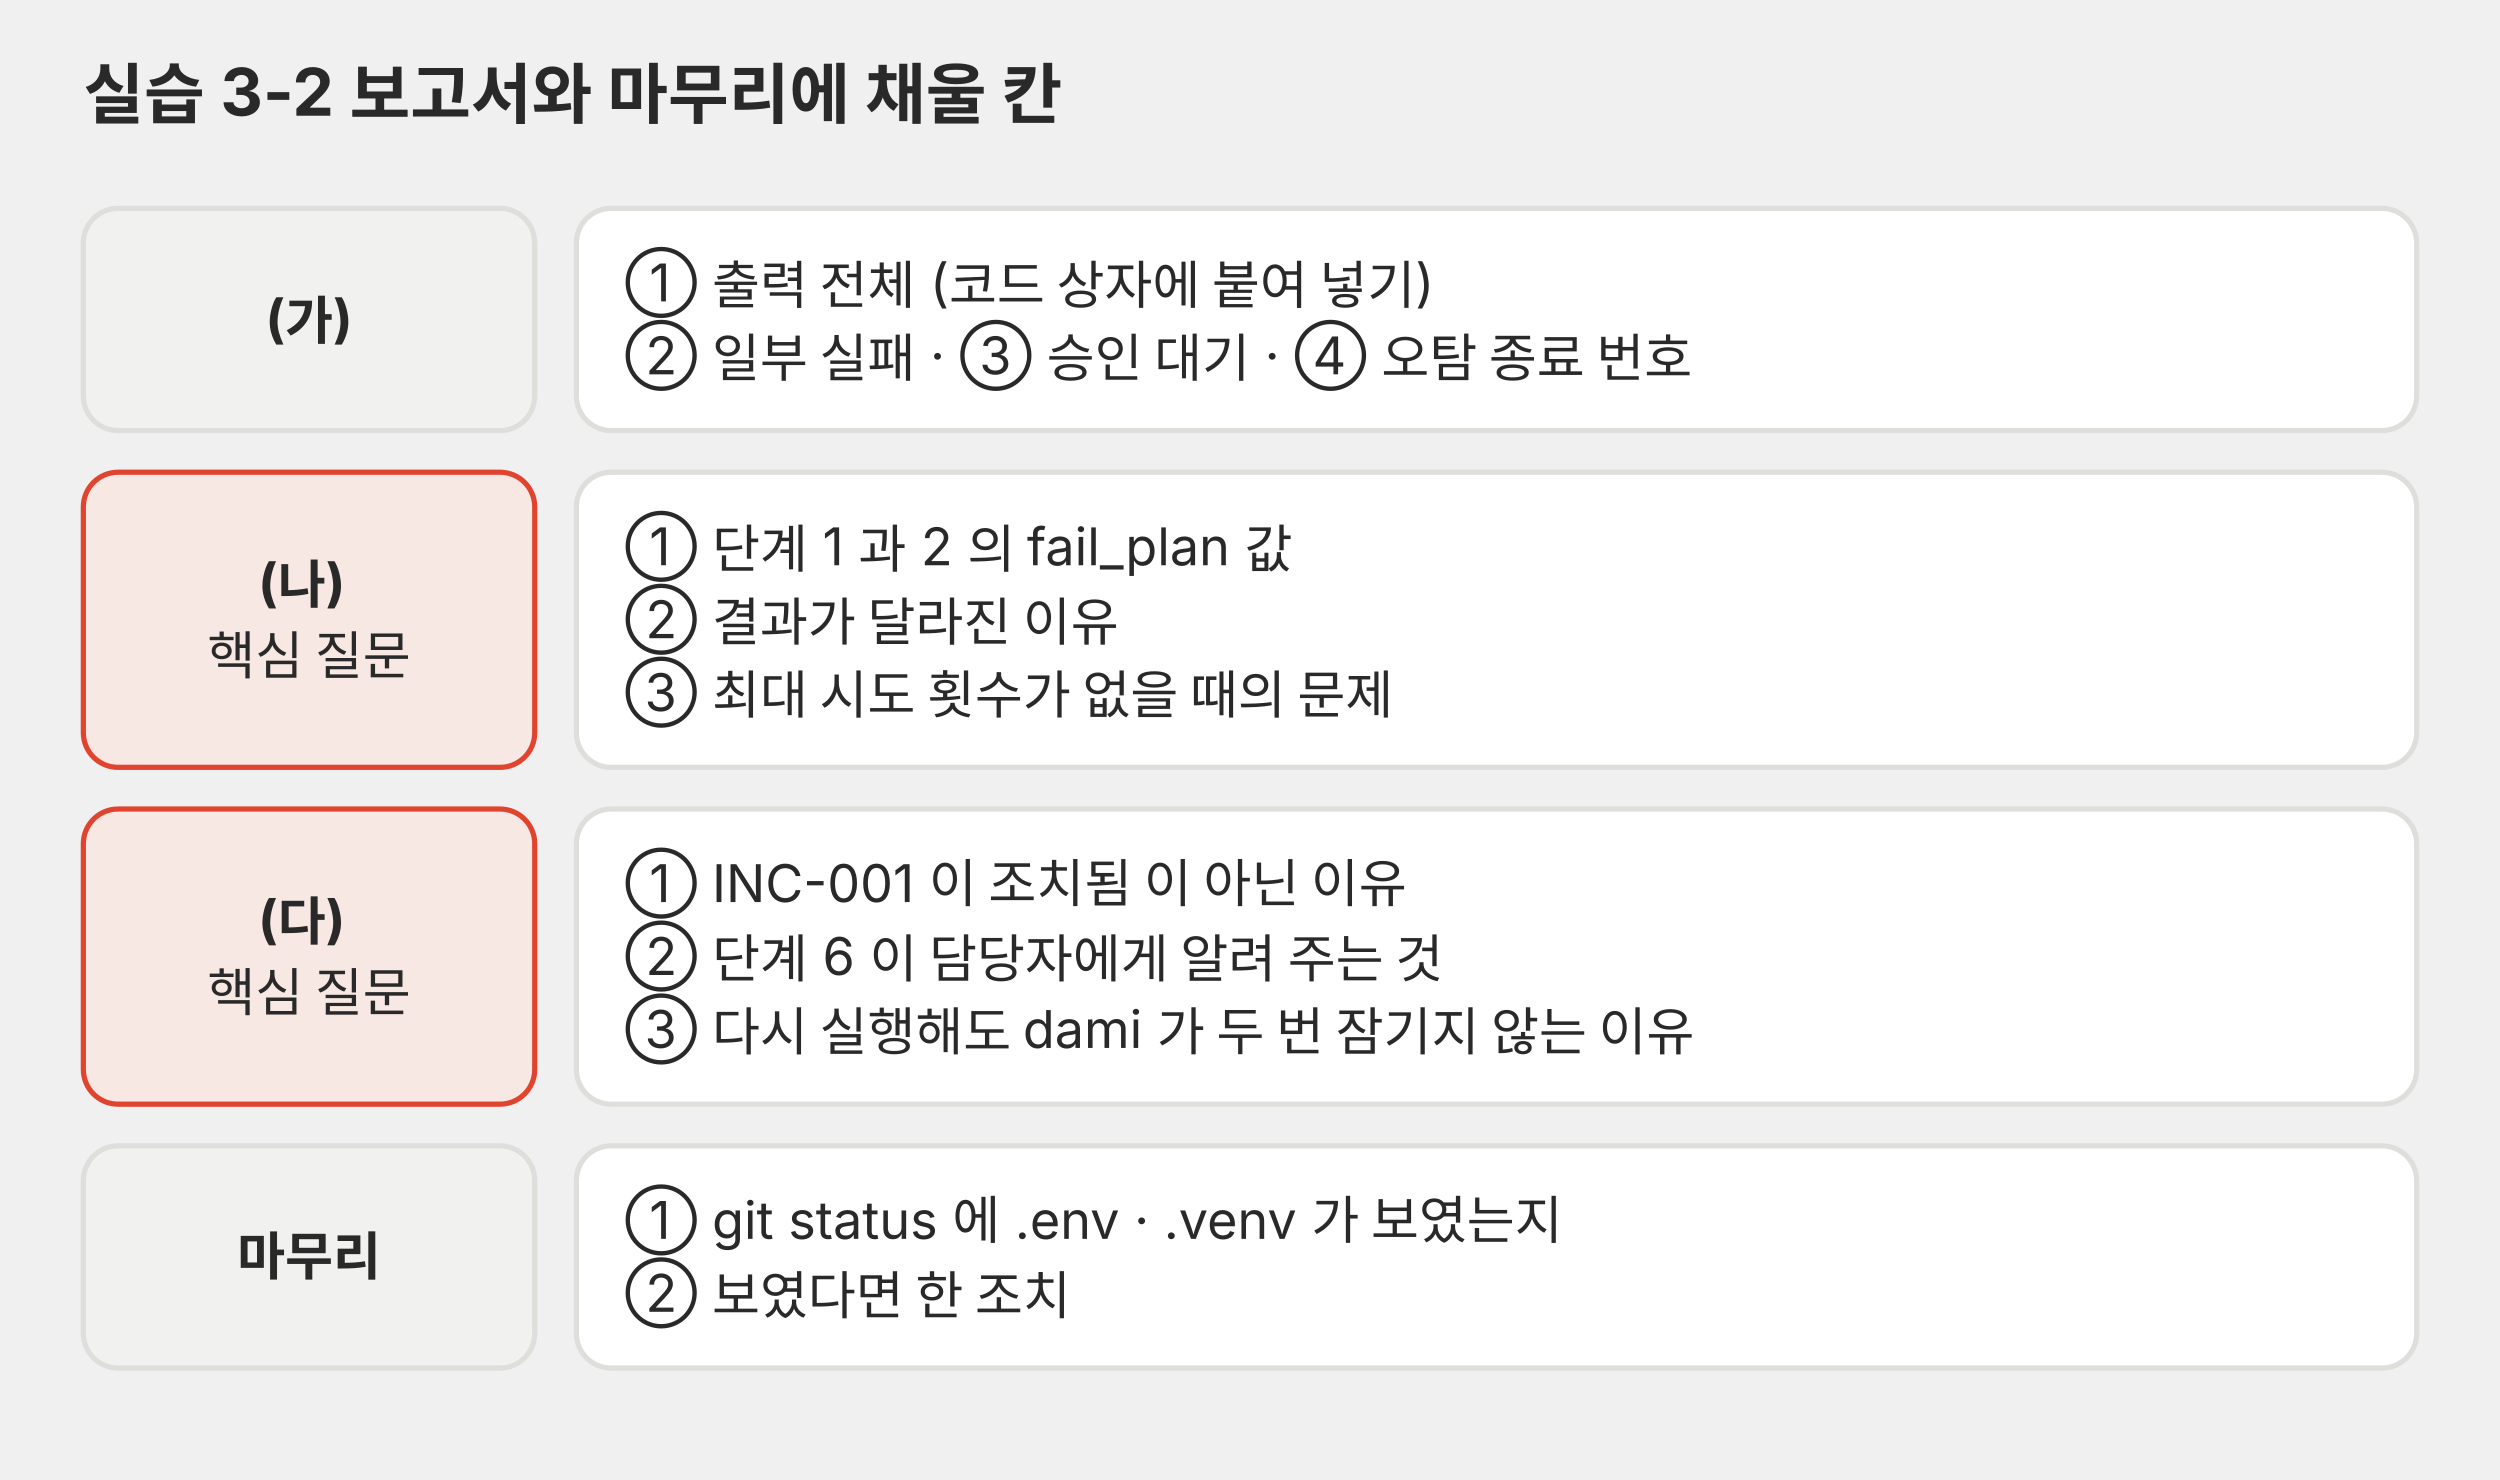
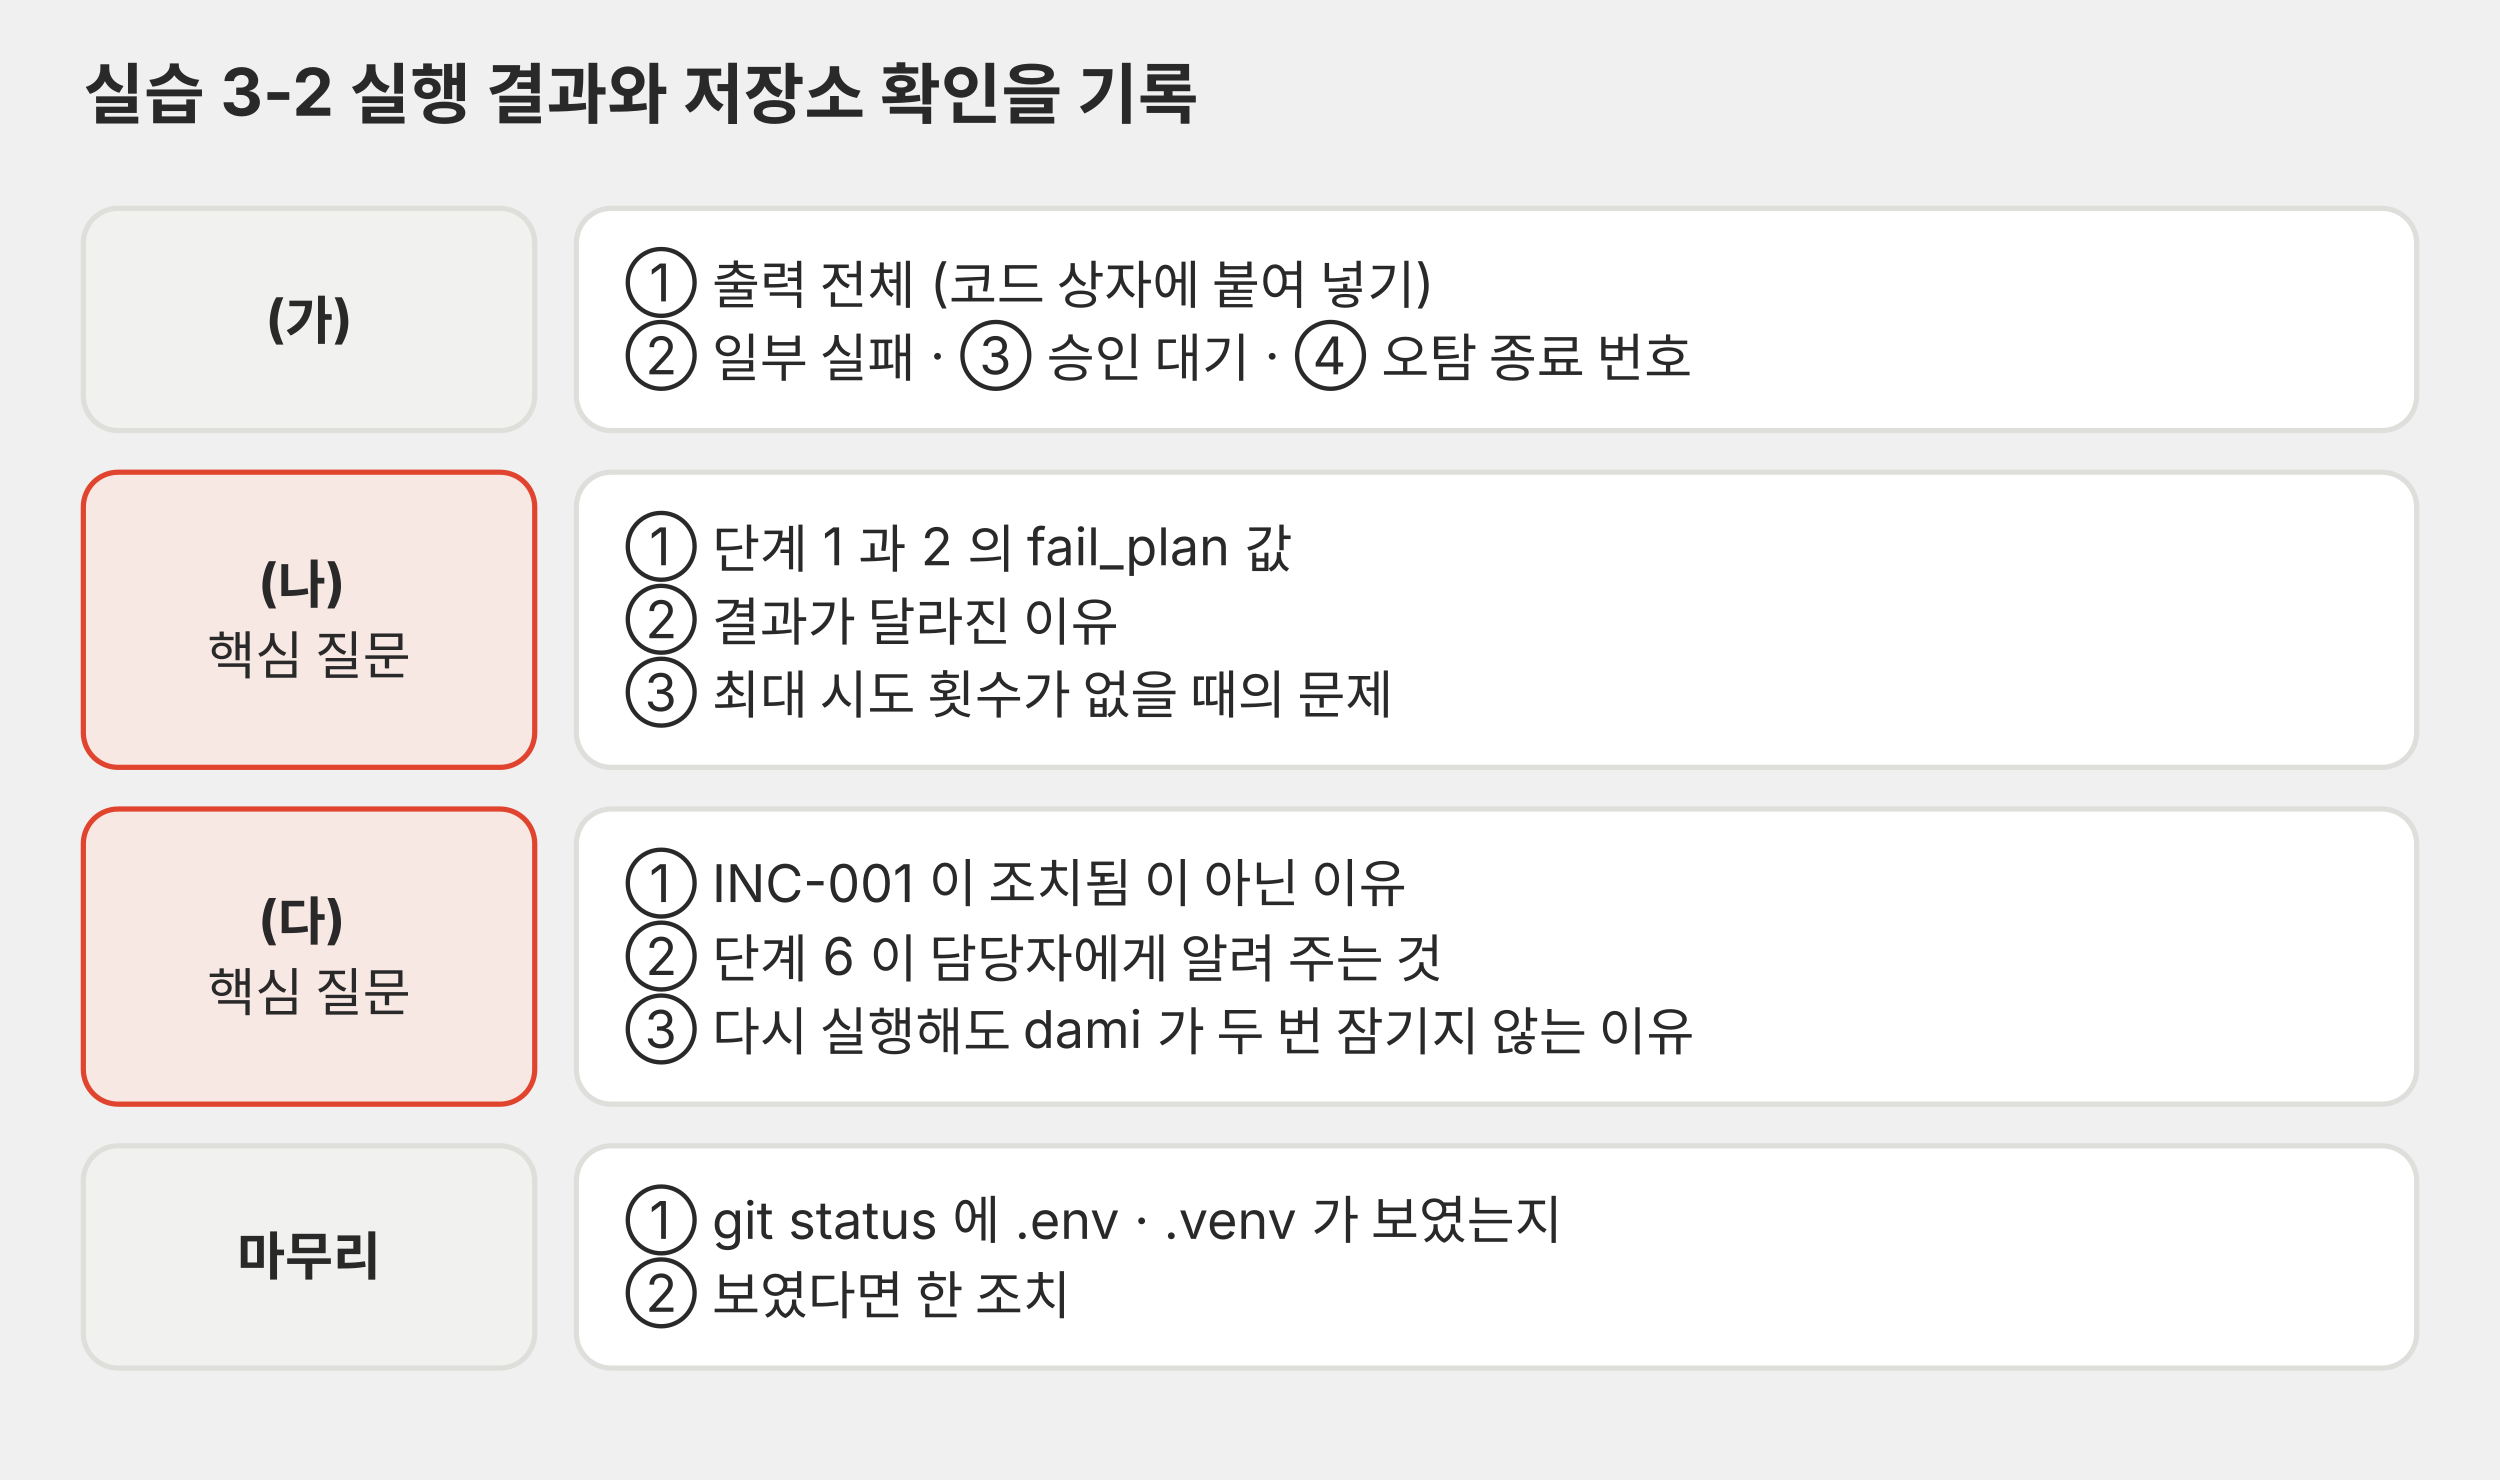
<svg xmlns="http://www.w3.org/2000/svg" viewBox="0 0 720 426" role="img">
  <defs>
    <marker id="a-p03" viewBox="0 0 10 10" refX="9" refY="5" markerWidth="7" markerHeight="7" orient="auto-start-reverse">
      <path d="M0,0 L10,5 L0,10 z" fill="#666660" />
    </marker>
  </defs>
  <g font-family="Pretendard, 'Noto Sans KR', -apple-system, 'Segoe UI', sans-serif">
-     <text x="24" y="34" font-size="19" text-anchor="start" fill="#292929" font-weight="700">실습 3-2 보고서와 마무리에 채울 칸</text>
+     <text x="24" y="34" font-size="19" text-anchor="start" fill="#292929" font-weight="700">실습 3-2 실행 결과와 저장소 확인을 기록</text>
    <rect x="24" y="60" width="130" height="64" rx="10" fill="#f1f1ef" stroke="#dededb" stroke-width="1.5" />
    <text x="89.0" y="97.2" font-size="15" text-anchor="middle" fill="#292929">
      <tspan x="89.0" dy="0" font-weight="700">(가)</tspan>
    </text>
    <rect x="166" y="60" width="530" height="64" rx="10" fill="#ffffff" stroke="#dededb" stroke-width="1.5" />
    <text x="180" y="86.8" font-size="15" text-anchor="start" fill="#292929">
      <tspan x="180" dy="0">① 출력 전체 (코드 상자에 붙여 넣기)</tspan>
      <tspan x="180" dy="21.0">② 일부 실패 · ③ 승인 대기 · ④ 오탐 종료 번호</tspan>
    </text>
    <rect x="24" y="136" width="130" height="85" rx="10" fill="#f8e8e3" stroke="#e0442e" stroke-width="1.5" />
    <text x="89.0" y="173.2" font-size="15" text-anchor="middle" fill="#292929">
      <tspan x="89.0" dy="0" font-weight="700">(나)</tspan>
      <tspan x="89.0" dy="21.0">핵심 질문</tspan>
    </text>
    <rect x="166" y="136" width="530" height="85" rx="10" fill="#ffffff" stroke="#dededb" stroke-width="1.5" />
    <text x="180" y="162.8" font-size="15" text-anchor="start" fill="#292929">
      <tspan x="180" dy="0">① 단계 1 과 2 의 fail_plan 값</tspan>
      <tspan x="180" dy="21.0">② 결과가 달라진 이유</tspan>
      <tspan x="180" dy="21.0">③ 최대 시도 횟수가 없을 때의 문제</tspan>
    </text>
    <rect x="24" y="233" width="130" height="85" rx="10" fill="#f8e8e3" stroke="#e0442e" stroke-width="1.5" />
    <text x="89.0" y="270.2" font-size="15" text-anchor="middle" fill="#292929">
      <tspan x="89.0" dy="0" font-weight="700">(다)</tspan>
      <tspan x="89.0" dy="21.0">핵심 질문</tspan>
    </text>
    <rect x="166" y="233" width="530" height="85" rx="10" fill="#ffffff" stroke="#dededb" stroke-width="1.5" />
    <text x="180" y="259.8" font-size="15" text-anchor="start" fill="#292929">
      <tspan x="180" dy="0">① INC-001 이 조치됨 이 아닌 이유</tspan>
      <tspan x="180" dy="21.0">② 단계 6 이 담당자에게 알려 주는 것</tspan>
      <tspan x="180" dy="21.0">③ 다시 실행해도 dami 가 두 번 잠기지 않는 이유</tspan>
    </text>
    <rect x="24" y="330" width="130" height="64" rx="10" fill="#f1f1ef" stroke="#dededb" stroke-width="1.5" />
    <text x="89.0" y="367.2" font-size="15" text-anchor="middle" fill="#292929">
      <tspan x="89.0" dy="0" font-weight="700">마무리</tspan>
    </text>
    <rect x="166" y="330" width="530" height="64" rx="10" fill="#ffffff" stroke="#dededb" stroke-width="1.5" />
    <text x="180" y="356.8" font-size="15" text-anchor="start" fill="#292929">
      <tspan x="180" dy="0">① git status 에 .env · .venv 가 보였는지</tspan>
      <tspan x="180" dy="21.0">② 보였다면 한 조치</tspan>
    </text>
  </g>
</svg>
